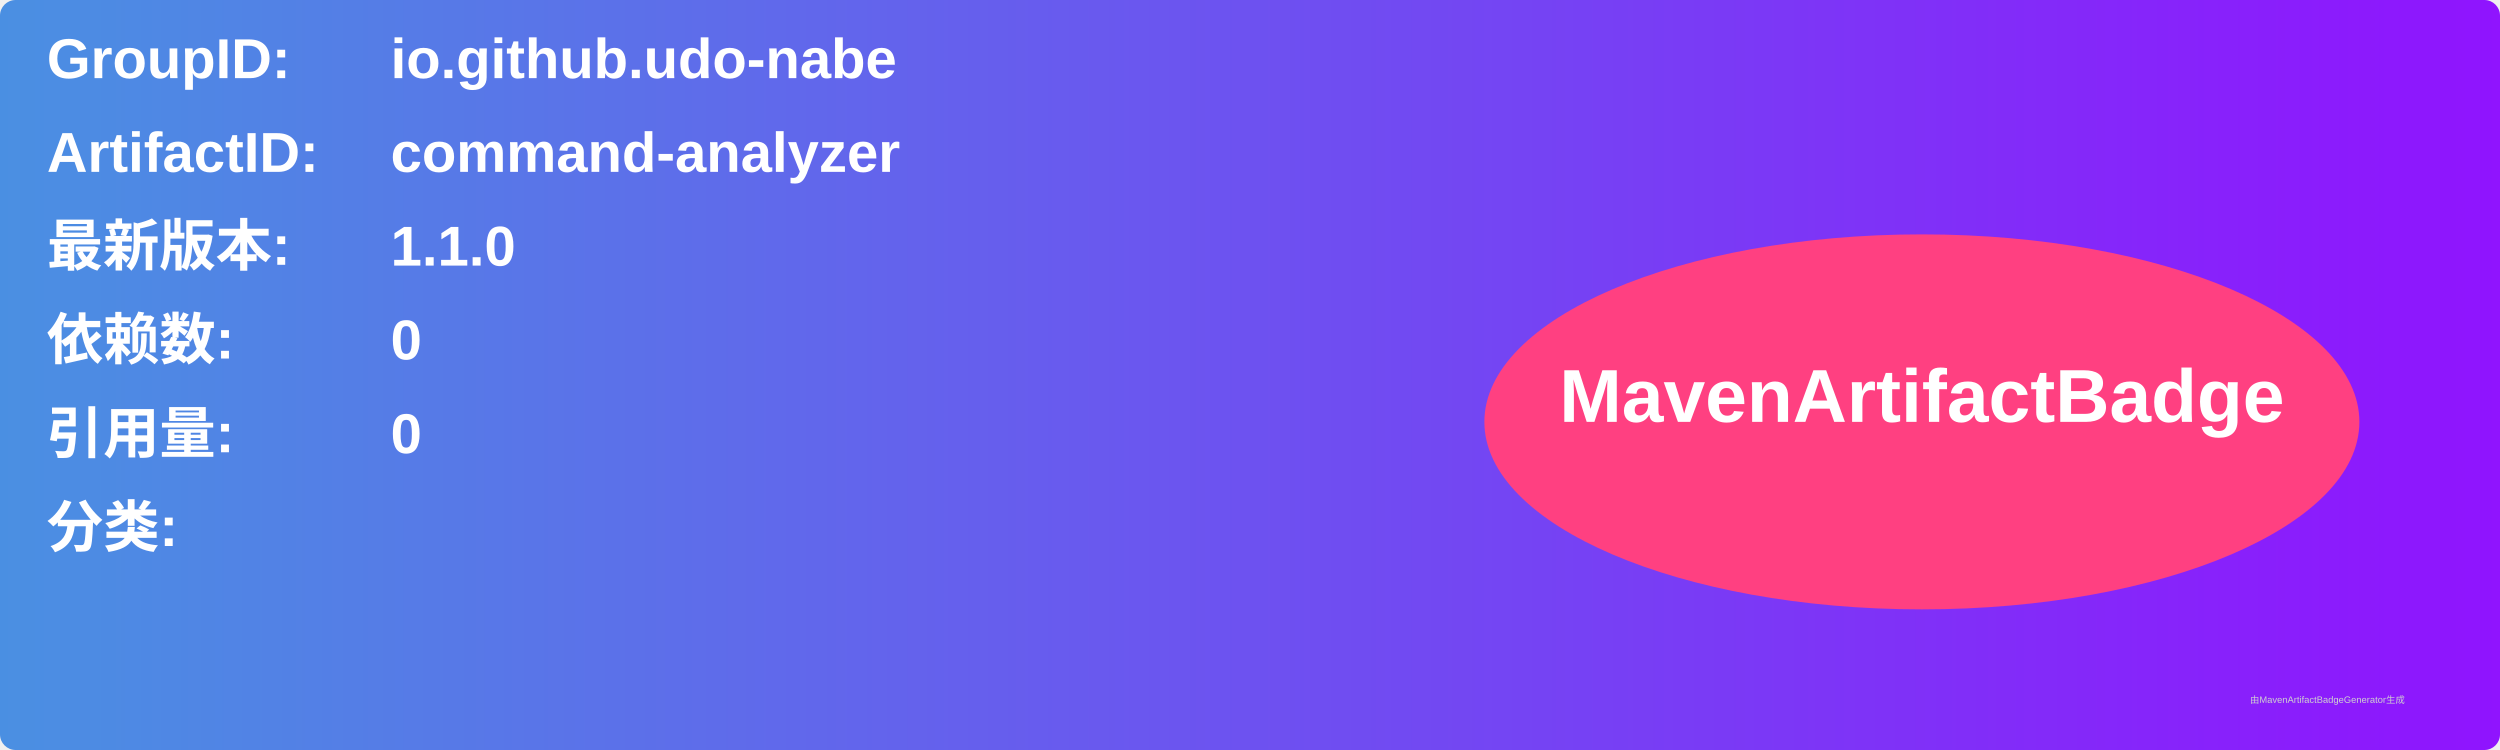
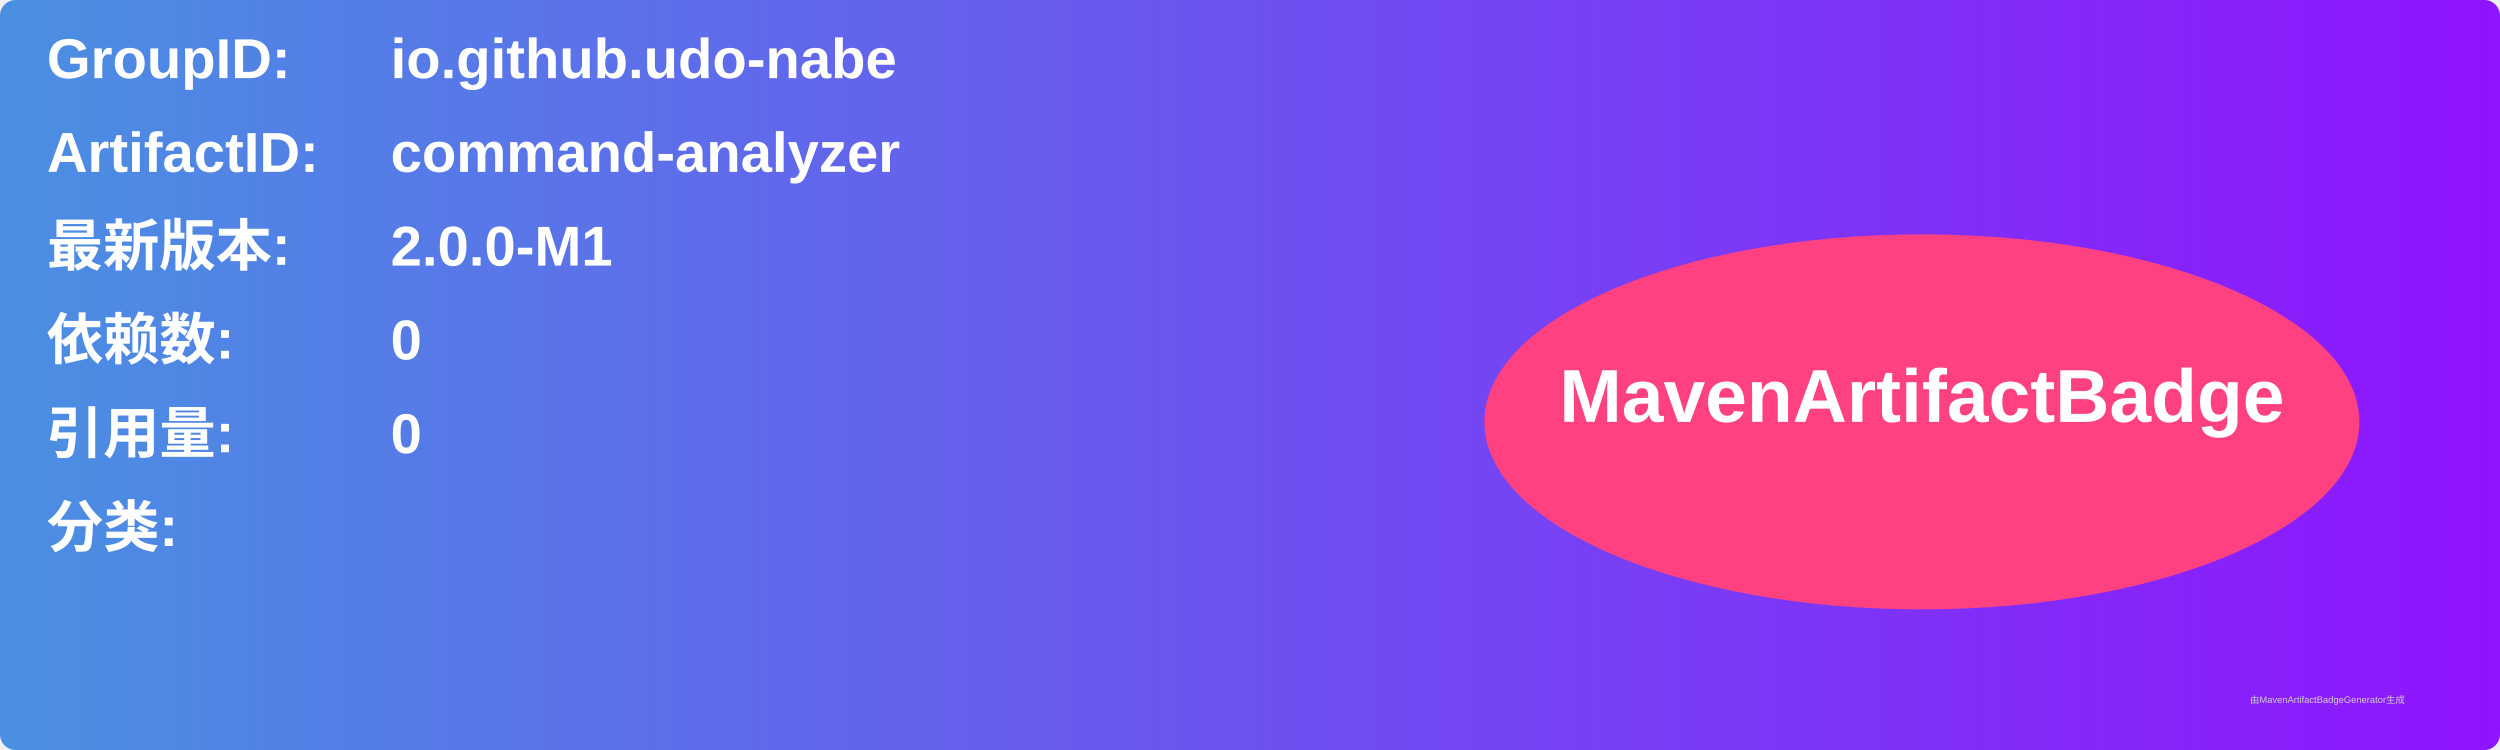
<svg xmlns="http://www.w3.org/2000/svg" width="800" height="240" viewBox="0 0 800 240">
  <linearGradient id="grad" x1="0%" y1="0%" x2="100%" y2="0%">
    <stop offset="0%" stop-color="#4a90e2" />
    <stop offset="100%" stop-color="#9013fe" />
  </linearGradient>
  <rect width="100%" height="100%" rx="5" ry="5" fill="url(#grad)" />
  <g transform="translate(15, 15)">
    <text x="0" y="10" font-family="Arial" font-size="18" fill="white" font-weight="bold" width="260">GroupID:</text>
    <text x="110" y="10" font-family="Arial" font-size="18" fill="white" font-weight="bold" width="460">io.github.udo-nabe</text>
    <text x="0" y="40" font-family="Arial" font-size="18" fill="white" font-weight="bold" width="260">ArtifactID:</text>
    <text x="110" y="40" font-family="Arial" font-size="18" fill="white" font-weight="bold" width="460">command-analyzer</text>
    <text x="0" y="70" font-family="Arial" font-size="18" fill="white" font-weight="bold">最新版本:</text>
    <text x="110" y="70" font-family="Arial" font-size="18" fill="white" font-weight="bold">
-       <tspan font-weight="bold">1.1.0</tspan>
+       <tspan font-weight="bold">2.0.0-M1</tspan>
    </text>
    <text x="0" y="100" font-family="Arial" font-size="18" fill="white" font-weight="bold">依赖数: </text>
    <text x="110" y="100" font-family="Arial" font-size="18" fill="white">
      <tspan font-weight="bold">0</tspan>
    </text>
    <text x="0" y="130" font-family="Arial" font-size="18" fill="white" font-weight="bold">引用量: </text>
    <text x="110" y="130" font-family="Arial" font-size="18" fill="white">
      <tspan font-weight="bold">0</tspan>
    </text>
    <text x="0" y="160" font-family="Arial" font-size="18" fill="white" font-weight="bold">分类:</text>
    <text x="10" y="190" font-family="Arial" font-size="10" fill="white">
      <tspan font-weight="bold" />
    </text>
    <ellipse cx="600" cy="120" rx="140" ry="60" fill="#ff4081" />
    <text x="600" y="120" text-anchor="middle" font-family="Arial" font-size="24" fill="white" font-weight="bold">MavenArtifactBadge</text>
  </g>
  <text x="720" y="225" font-family="Arial" font-size="3" fill="#d0d0d0">由MavenArtifactBadgeGenerator生成</text>
</svg>
